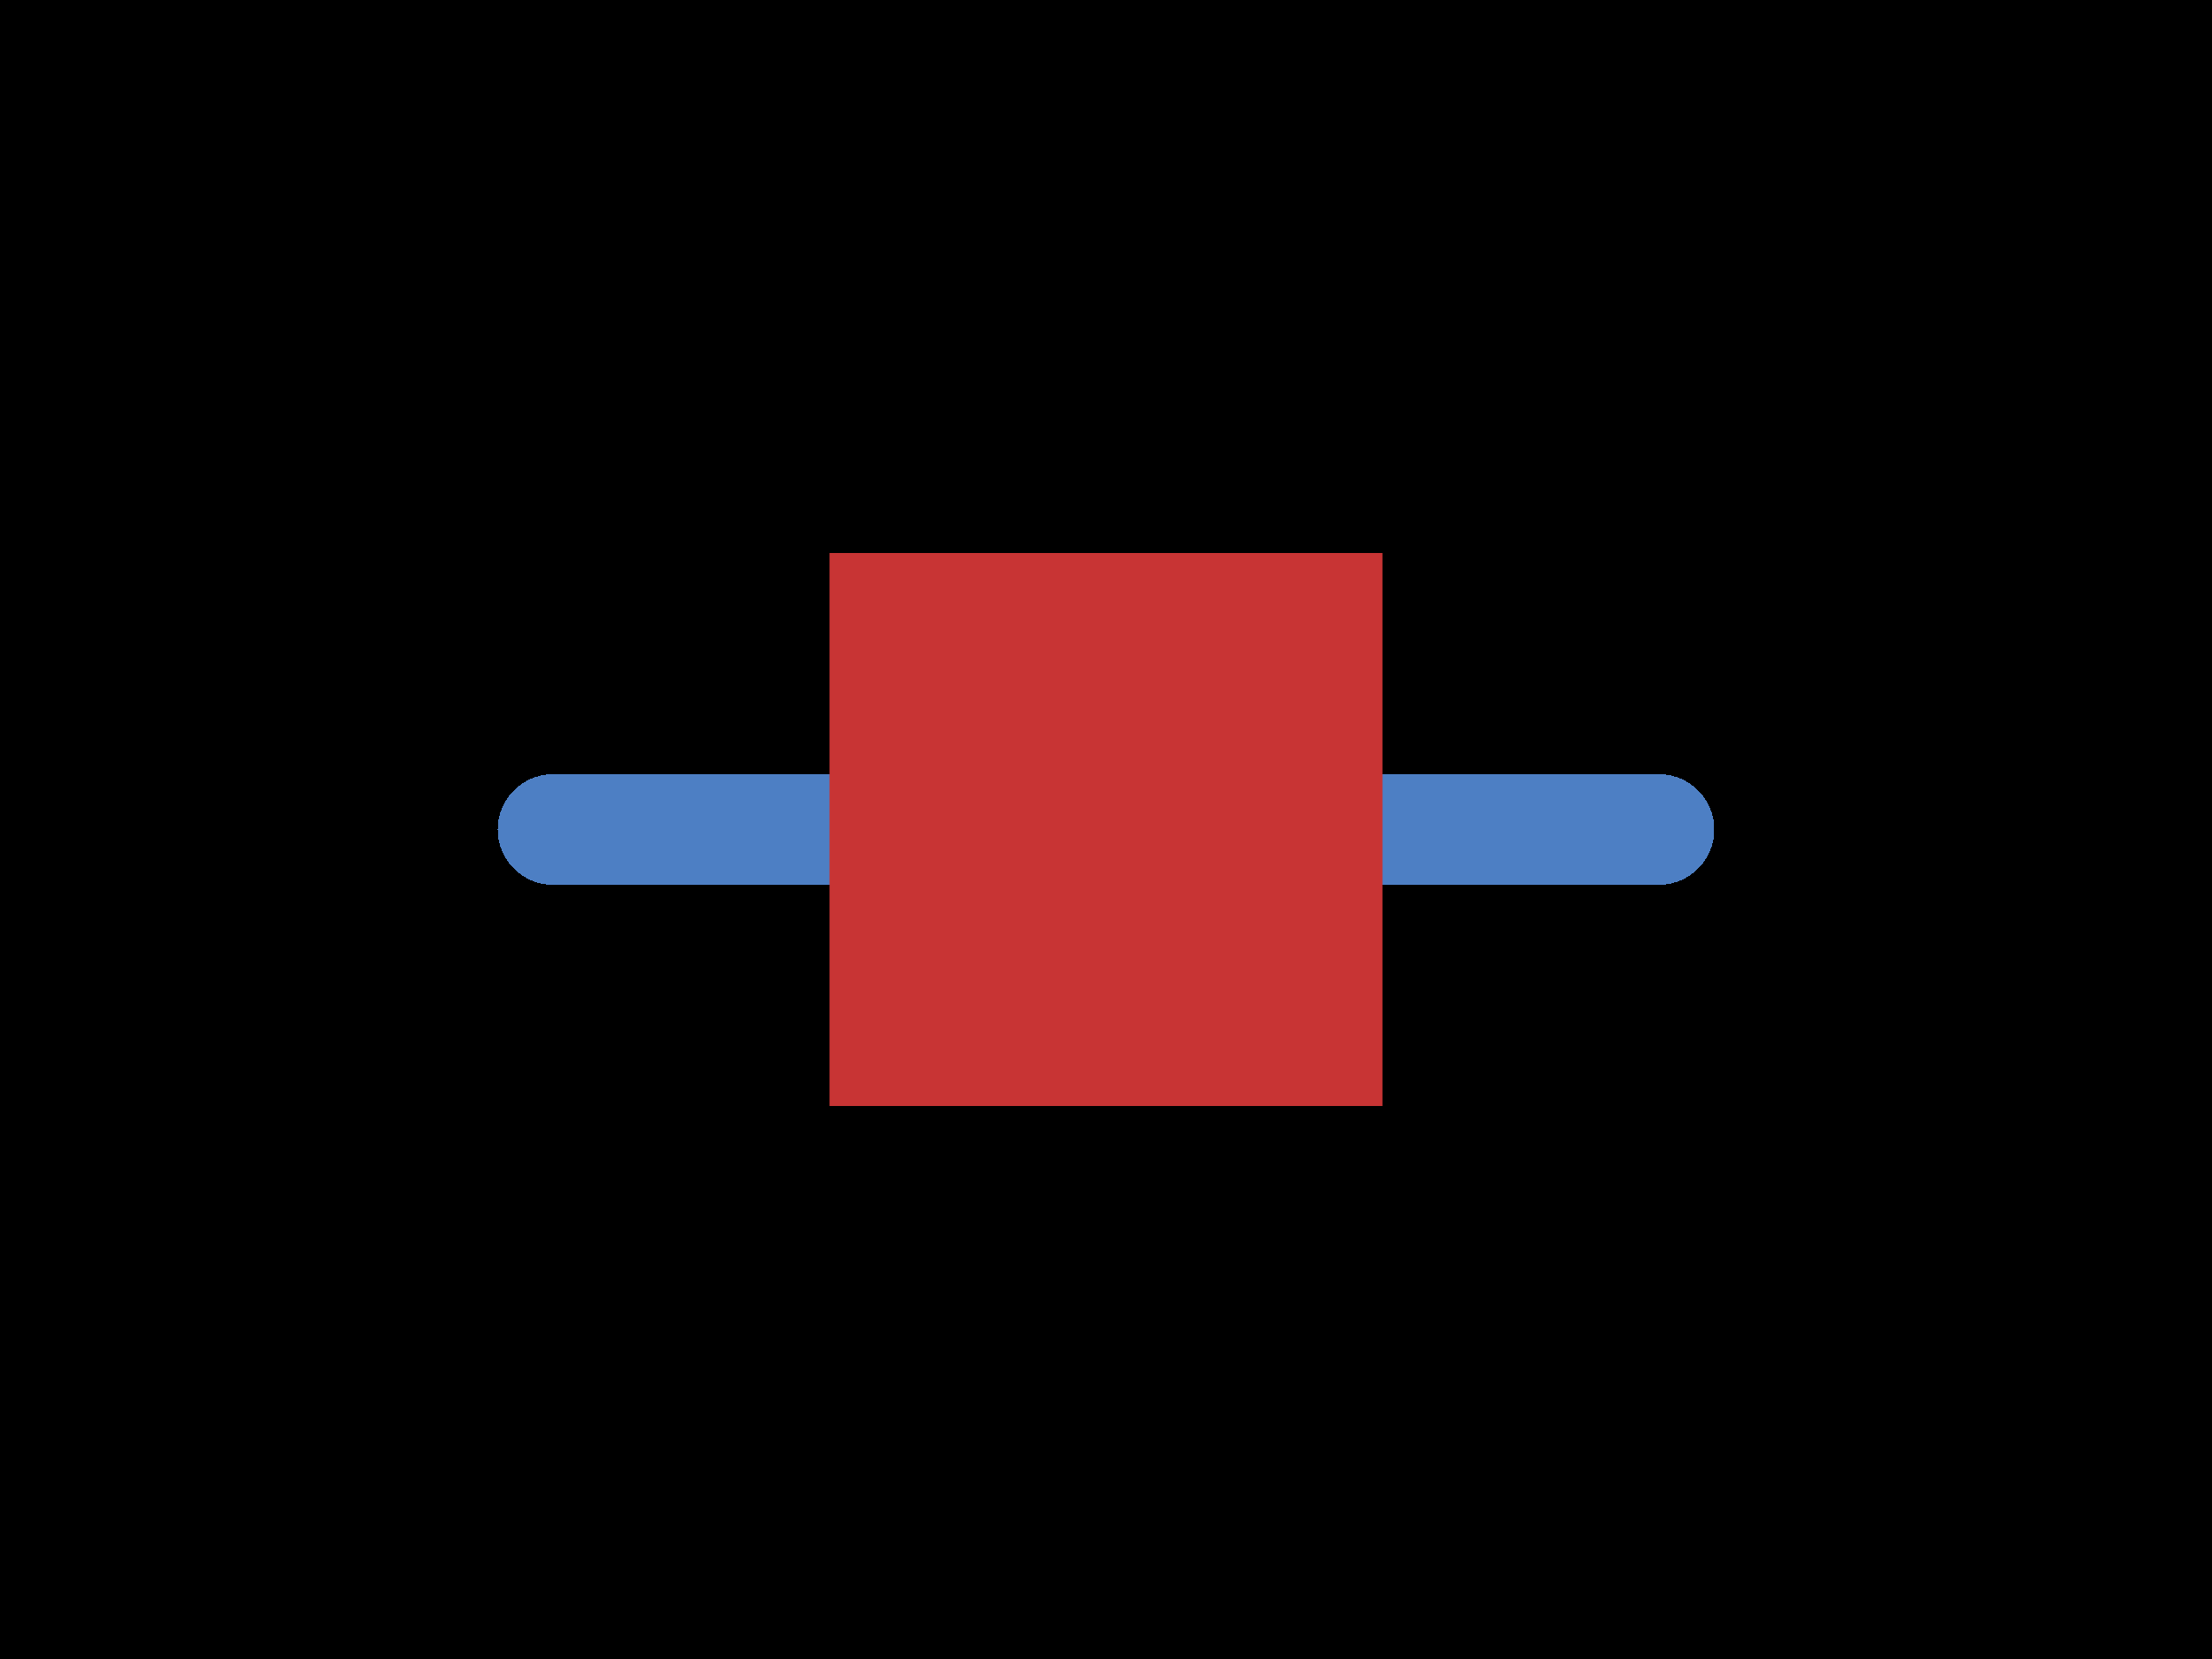
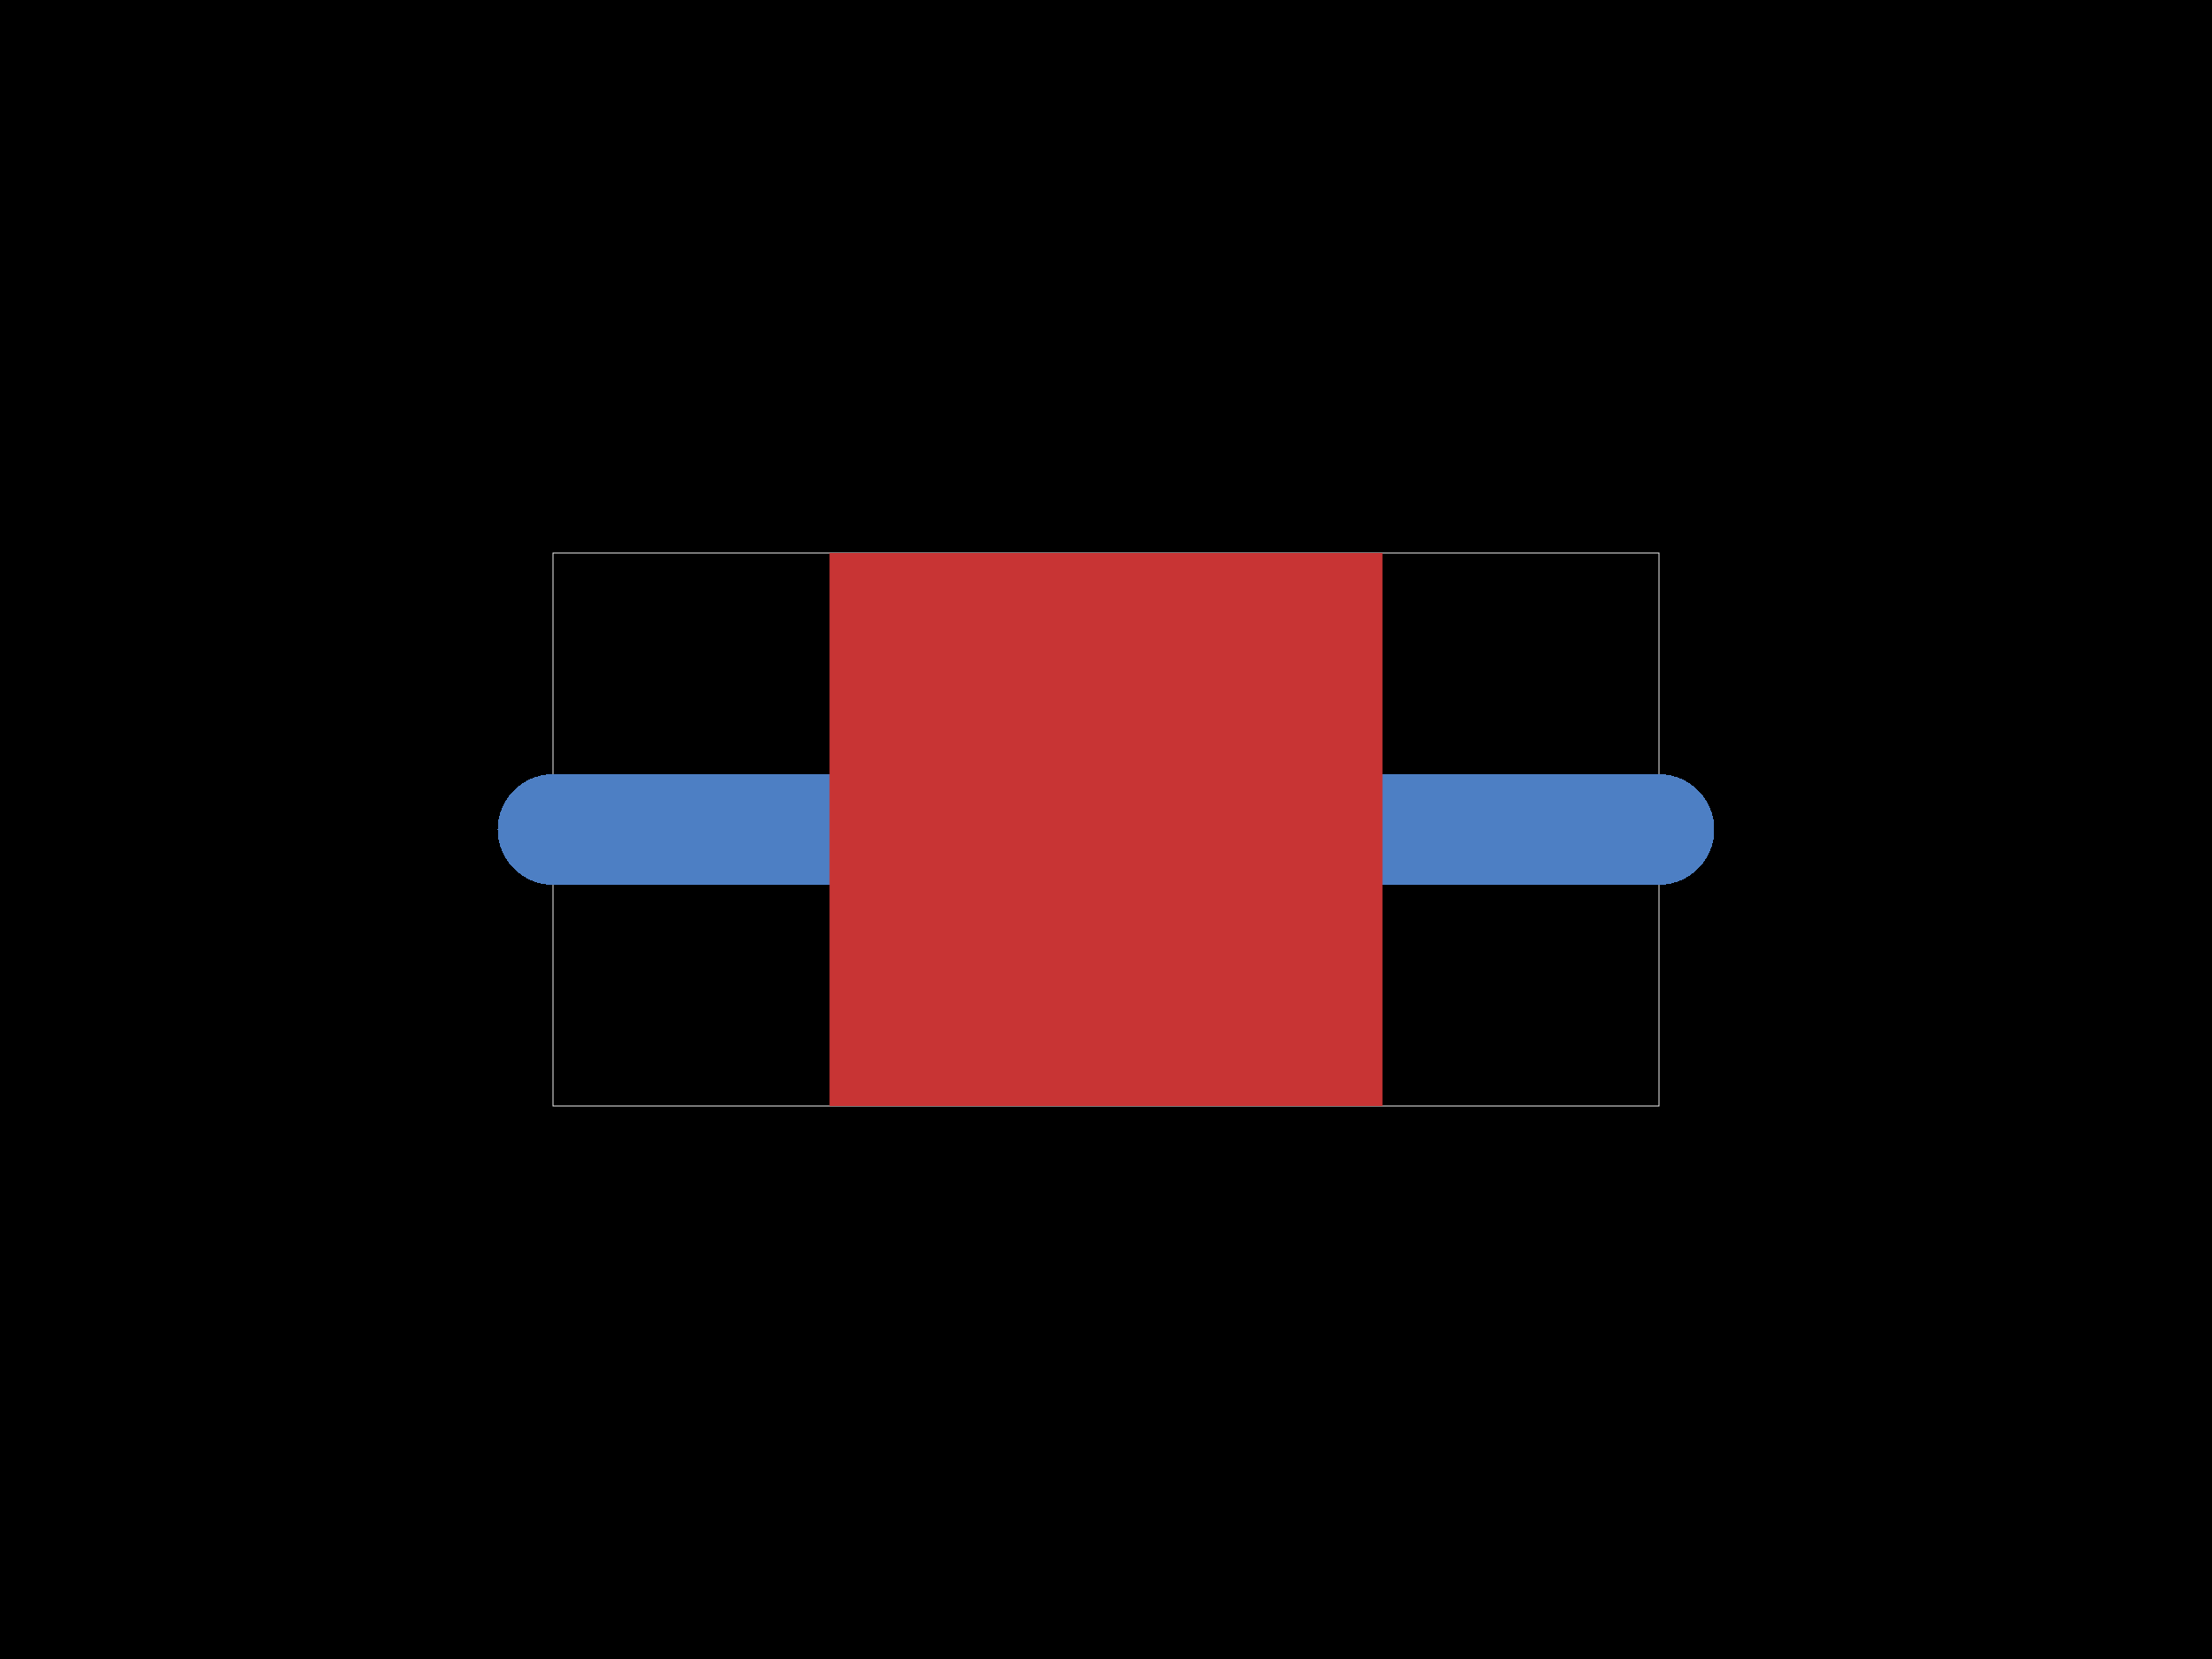
<svg xmlns="http://www.w3.org/2000/svg" width="800" height="600">
  <style />
-   <rect class="boundary" x="0" y="0" fill="#000" width="800" height="600" />
-   <rect class="pcb-boundary" fill="none" stroke="#fff" stroke-width="0.3" x="200" y="300" width="400" height="0" />
-   <path class="pcb-trace" stroke="rgb(77, 127, 196)" fill="none" d="M 200 300 L 600 300" stroke-width="40" stroke-linecap="round" stroke-linejoin="round" shape-rendering="crispEdges" data-layer="bottom" />
-   <rect class="pcb-pad" fill="rgb(200, 52, 52)" x="300" y="200" width="200" height="200" data-layer="top" />
+   <rect class="boundary" x="0" y="0" fill="#000" width="800" height="600" data-type="pcb_background" data-pcb-layer="global" />
+   <rect class="pcb-boundary" fill="none" stroke="#fff" stroke-width="0.3" x="200" y="200" width="400" height="200" data-type="pcb_boundary" data-pcb-layer="global" />
+   <path class="pcb-trace" stroke="rgb(77, 127, 196)" fill="none" d="M 200 300 L 600 300" stroke-width="40" stroke-linecap="round" stroke-linejoin="round" shape-rendering="crispEdges" data-type="pcb_trace" data-pcb-layer="bottom" />
+   <rect class="pcb-pad" fill="rgb(200, 52, 52)" x="300" y="200" width="200" height="200" data-type="pcb_smtpad" data-pcb-layer="top" />
</svg>
